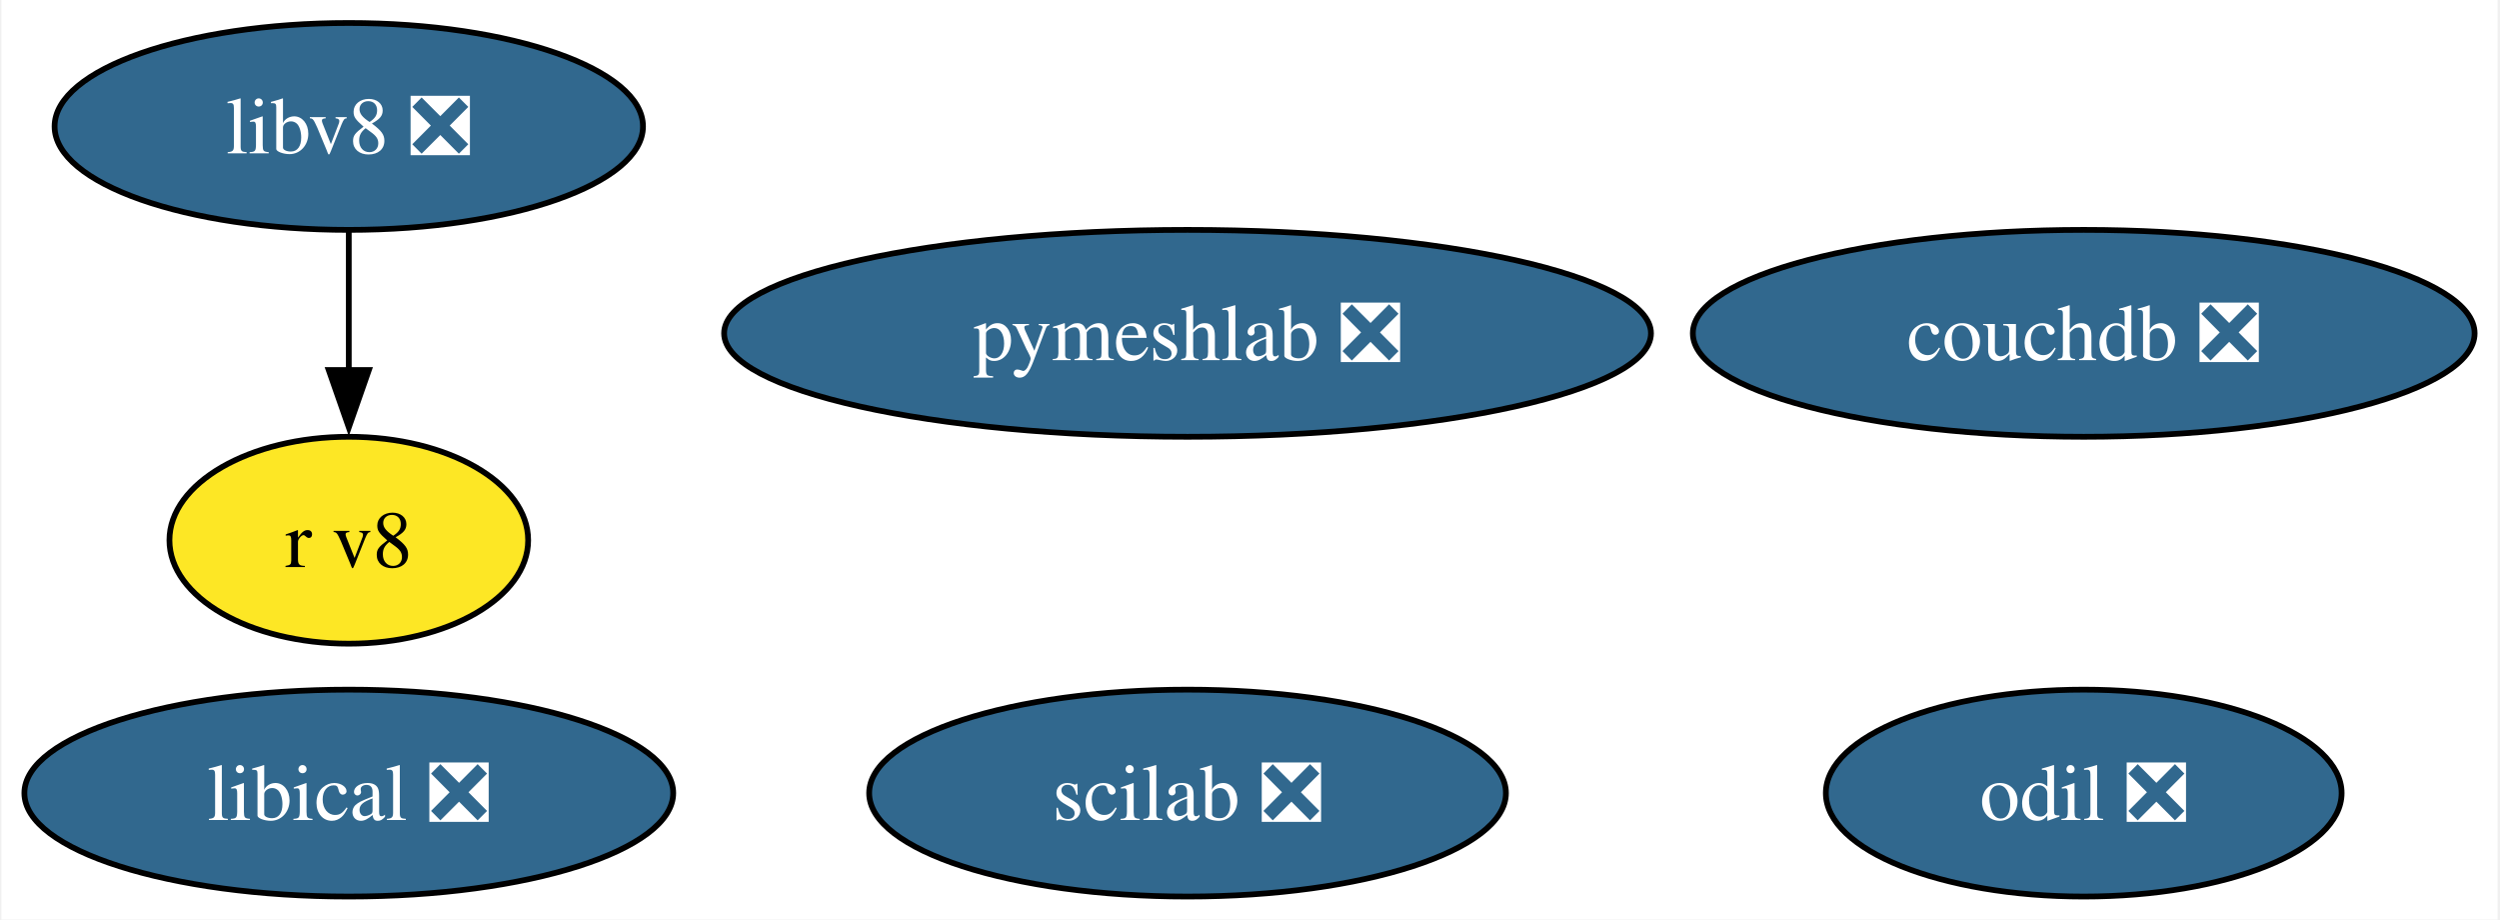
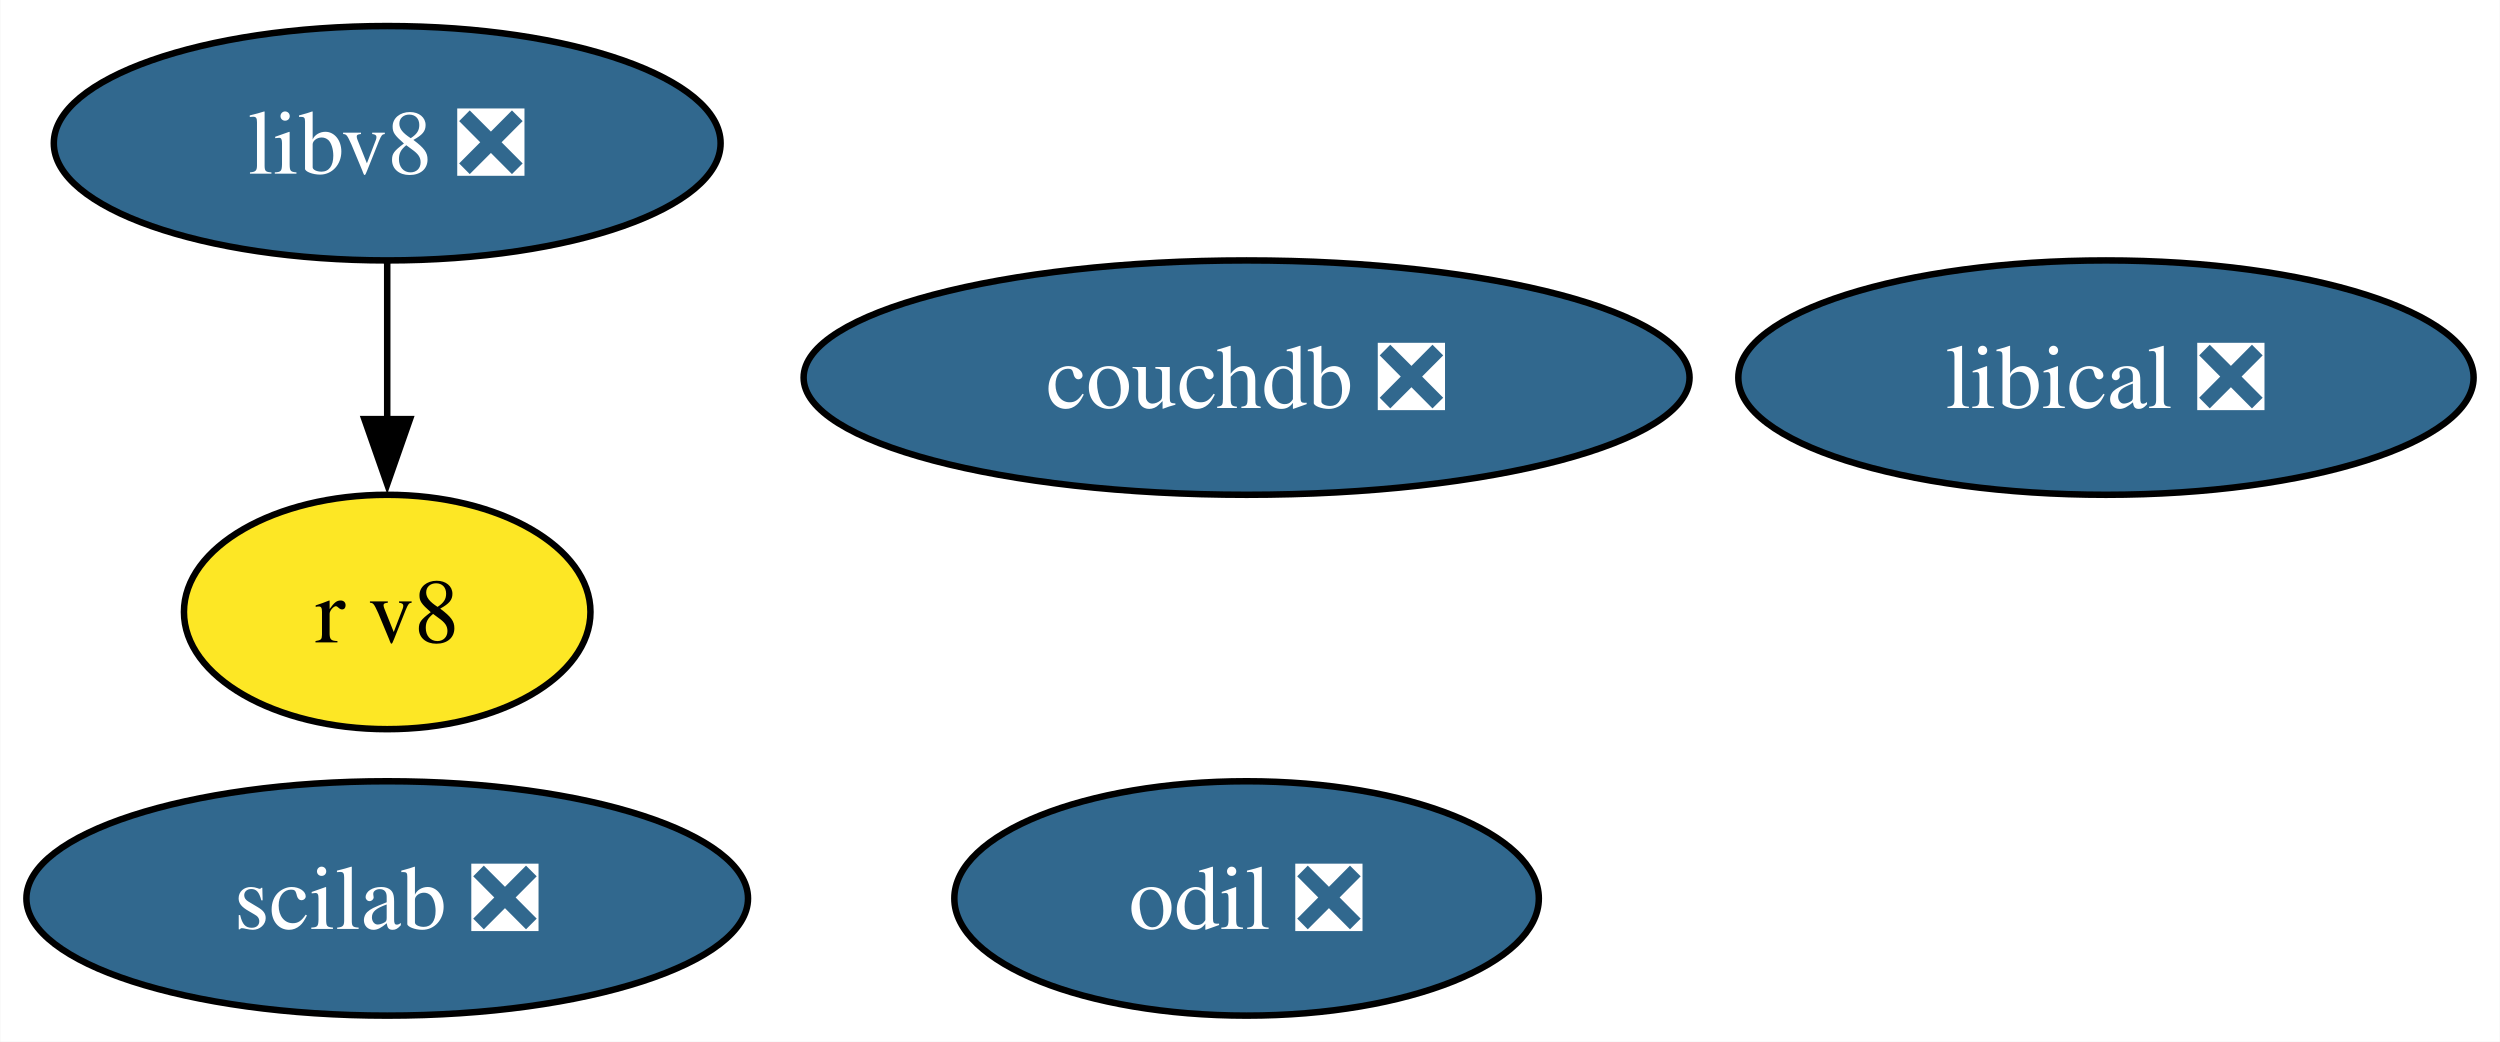
- <svg xmlns="http://www.w3.org/2000/svg" xmlns:xlink="http://www.w3.org/1999/xlink" width="435pt" height="160pt" viewBox="0.00 0.00 434.51 160.00">
+ <svg xmlns="http://www.w3.org/2000/svg" xmlns:xlink="http://www.w3.org/1999/xlink" width="384pt" height="160pt" viewBox="0.00 0.00 383.89 160.00">
  <g id="graph0" class="graph" transform="scale(1 1) rotate(0) translate(4 156)">
-     <polygon fill="white" stroke="none" points="-4,4 -4,-156 430.51,-156 430.51,4 -4,4" />
+     <polygon fill="white" stroke="none" points="-4,4 -4,-156 379.89,-156 379.89,4 -4,4" />
    <g id="node1" class="node">
      <g id="a_node1">
        <a xlink:href="https://github.com/conda-forge/scilab-feedstock/pull/52" xlink:title="scilab ❎">
-           <ellipse fill="#31688e" stroke="black" cx="202.47" cy="-18" rx="55.42" ry="18" />
-           <text text-anchor="middle" x="202.47" y="-13.32" font-family="Times,serif" font-size="14.00" fill="white">scilab ❎</text>
+           <ellipse fill="#31688e" stroke="black" cx="55.42" cy="-18" rx="55.42" ry="18" />
+           <text text-anchor="middle" x="55.42" y="-13.32" font-family="Times,serif" font-size="14.00" fill="white">scilab ❎</text>
        </a>
      </g>
    </g>
    <g id="node2" class="node">
      <g id="a_node2">
        <a xlink:href="https://github.com/conda-forge/libical-feedstock/pull/27" xlink:title="libical ❎">
-           <ellipse fill="#31688e" stroke="black" cx="56.47" cy="-18" rx="56.47" ry="18" />
-           <text text-anchor="middle" x="56.47" y="-13.32" font-family="Times,serif" font-size="14.00" fill="white">libical ❎</text>
+           <ellipse fill="#31688e" stroke="black" cx="319.42" cy="-98" rx="56.47" ry="18" />
+           <text text-anchor="middle" x="319.42" y="-93.33" font-family="Times,serif" font-size="14.00" fill="white">libical ❎</text>
        </a>
      </g>
    </g>
    <g id="node3" class="node">
      <g id="a_node3">
        <a xlink:href="https://github.com/conda-forge/libv8-feedstock/pull/85" xlink:title="libv8 ❎">
-           <ellipse fill="#31688e" stroke="black" cx="56.47" cy="-134" rx="51.21" ry="18" />
-           <text text-anchor="middle" x="56.47" y="-129.32" font-family="Times,serif" font-size="14.00" fill="white">libv8 ❎</text>
+           <ellipse fill="#31688e" stroke="black" cx="55.42" cy="-134" rx="51.21" ry="18" />
+           <text text-anchor="middle" x="55.42" y="-129.32" font-family="Times,serif" font-size="14.00" fill="white">libv8 ❎</text>
        </a>
      </g>
    </g>
    <g id="node4" class="node">
      <g id="a_node4">
        <a xlink:href="https://github.com/conda-forge/r-v8-feedstock" xlink:title="r v8">
-           <ellipse fill="#fde725" stroke="black" cx="56.47" cy="-62" rx="31.22" ry="18" />
-           <text text-anchor="middle" x="56.47" y="-57.33" font-family="Times,serif" font-size="14.00">r v8</text>
+           <ellipse fill="#fde725" stroke="black" cx="55.42" cy="-62" rx="31.22" ry="18" />
+           <text text-anchor="middle" x="55.42" y="-57.33" font-family="Times,serif" font-size="14.00">r v8</text>
        </a>
      </g>
    </g>
    <g id="edge1" class="edge">
-       <path fill="none" stroke="black" d="M56.47,-115.7C56.47,-108.41 56.47,-99.73 56.47,-91.54" />
-       <polygon fill="black" stroke="black" points="59.97,-91.62 56.47,-81.62 52.97,-91.62 59.97,-91.62" />
+       <path fill="none" stroke="black" d="M55.42,-115.7C55.42,-108.41 55.42,-99.73 55.42,-91.54" />
+       <polygon fill="black" stroke="black" points="58.92,-91.62 55.42,-81.62 51.92,-91.62 58.92,-91.62" />
    </g>
    <g id="node5" class="node">
      <g id="a_node5">
        <a xlink:href="https://github.com/conda-forge/odil-feedstock/pull/36" xlink:title="odil ❎">
-           <ellipse fill="#31688e" stroke="black" cx="358.47" cy="-18" rx="44.89" ry="18" />
-           <text text-anchor="middle" x="358.47" y="-13.32" font-family="Times,serif" font-size="14.00" fill="white">odil ❎</text>
+           <ellipse fill="#31688e" stroke="black" cx="187.42" cy="-18" rx="44.89" ry="18" />
+           <text text-anchor="middle" x="187.42" y="-13.32" font-family="Times,serif" font-size="14.00" fill="white">odil ❎</text>
        </a>
      </g>
    </g>
    <g id="node6" class="node">
      <g id="a_node6">
        <a xlink:href="https://github.com/conda-forge/couchdb-feedstock/pull/13" xlink:title="couchdb ❎">
-           <ellipse fill="#31688e" stroke="black" cx="358.47" cy="-98" rx="68.04" ry="18" />
-           <text text-anchor="middle" x="358.47" y="-93.33" font-family="Times,serif" font-size="14.00" fill="white">couchdb ❎</text>
-         </a>
-       </g>
-     </g>
-     <g id="node7" class="node">
-       <g id="a_node7">
-         <a xlink:href="https://github.com/conda-forge/pymeshlab-feedstock/pull/4" xlink:title="pymeshlab ❎">
-           <ellipse fill="#31688e" stroke="black" cx="202.47" cy="-98" rx="80.67" ry="18" />
-           <text text-anchor="middle" x="202.47" y="-93.33" font-family="Times,serif" font-size="14.00" fill="white">pymeshlab ❎</text>
+           <ellipse fill="#31688e" stroke="black" cx="187.42" cy="-98" rx="68.04" ry="18" />
+           <text text-anchor="middle" x="187.42" y="-93.33" font-family="Times,serif" font-size="14.00" fill="white">couchdb ❎</text>
        </a>
      </g>
    </g>
  </g>
</svg>
